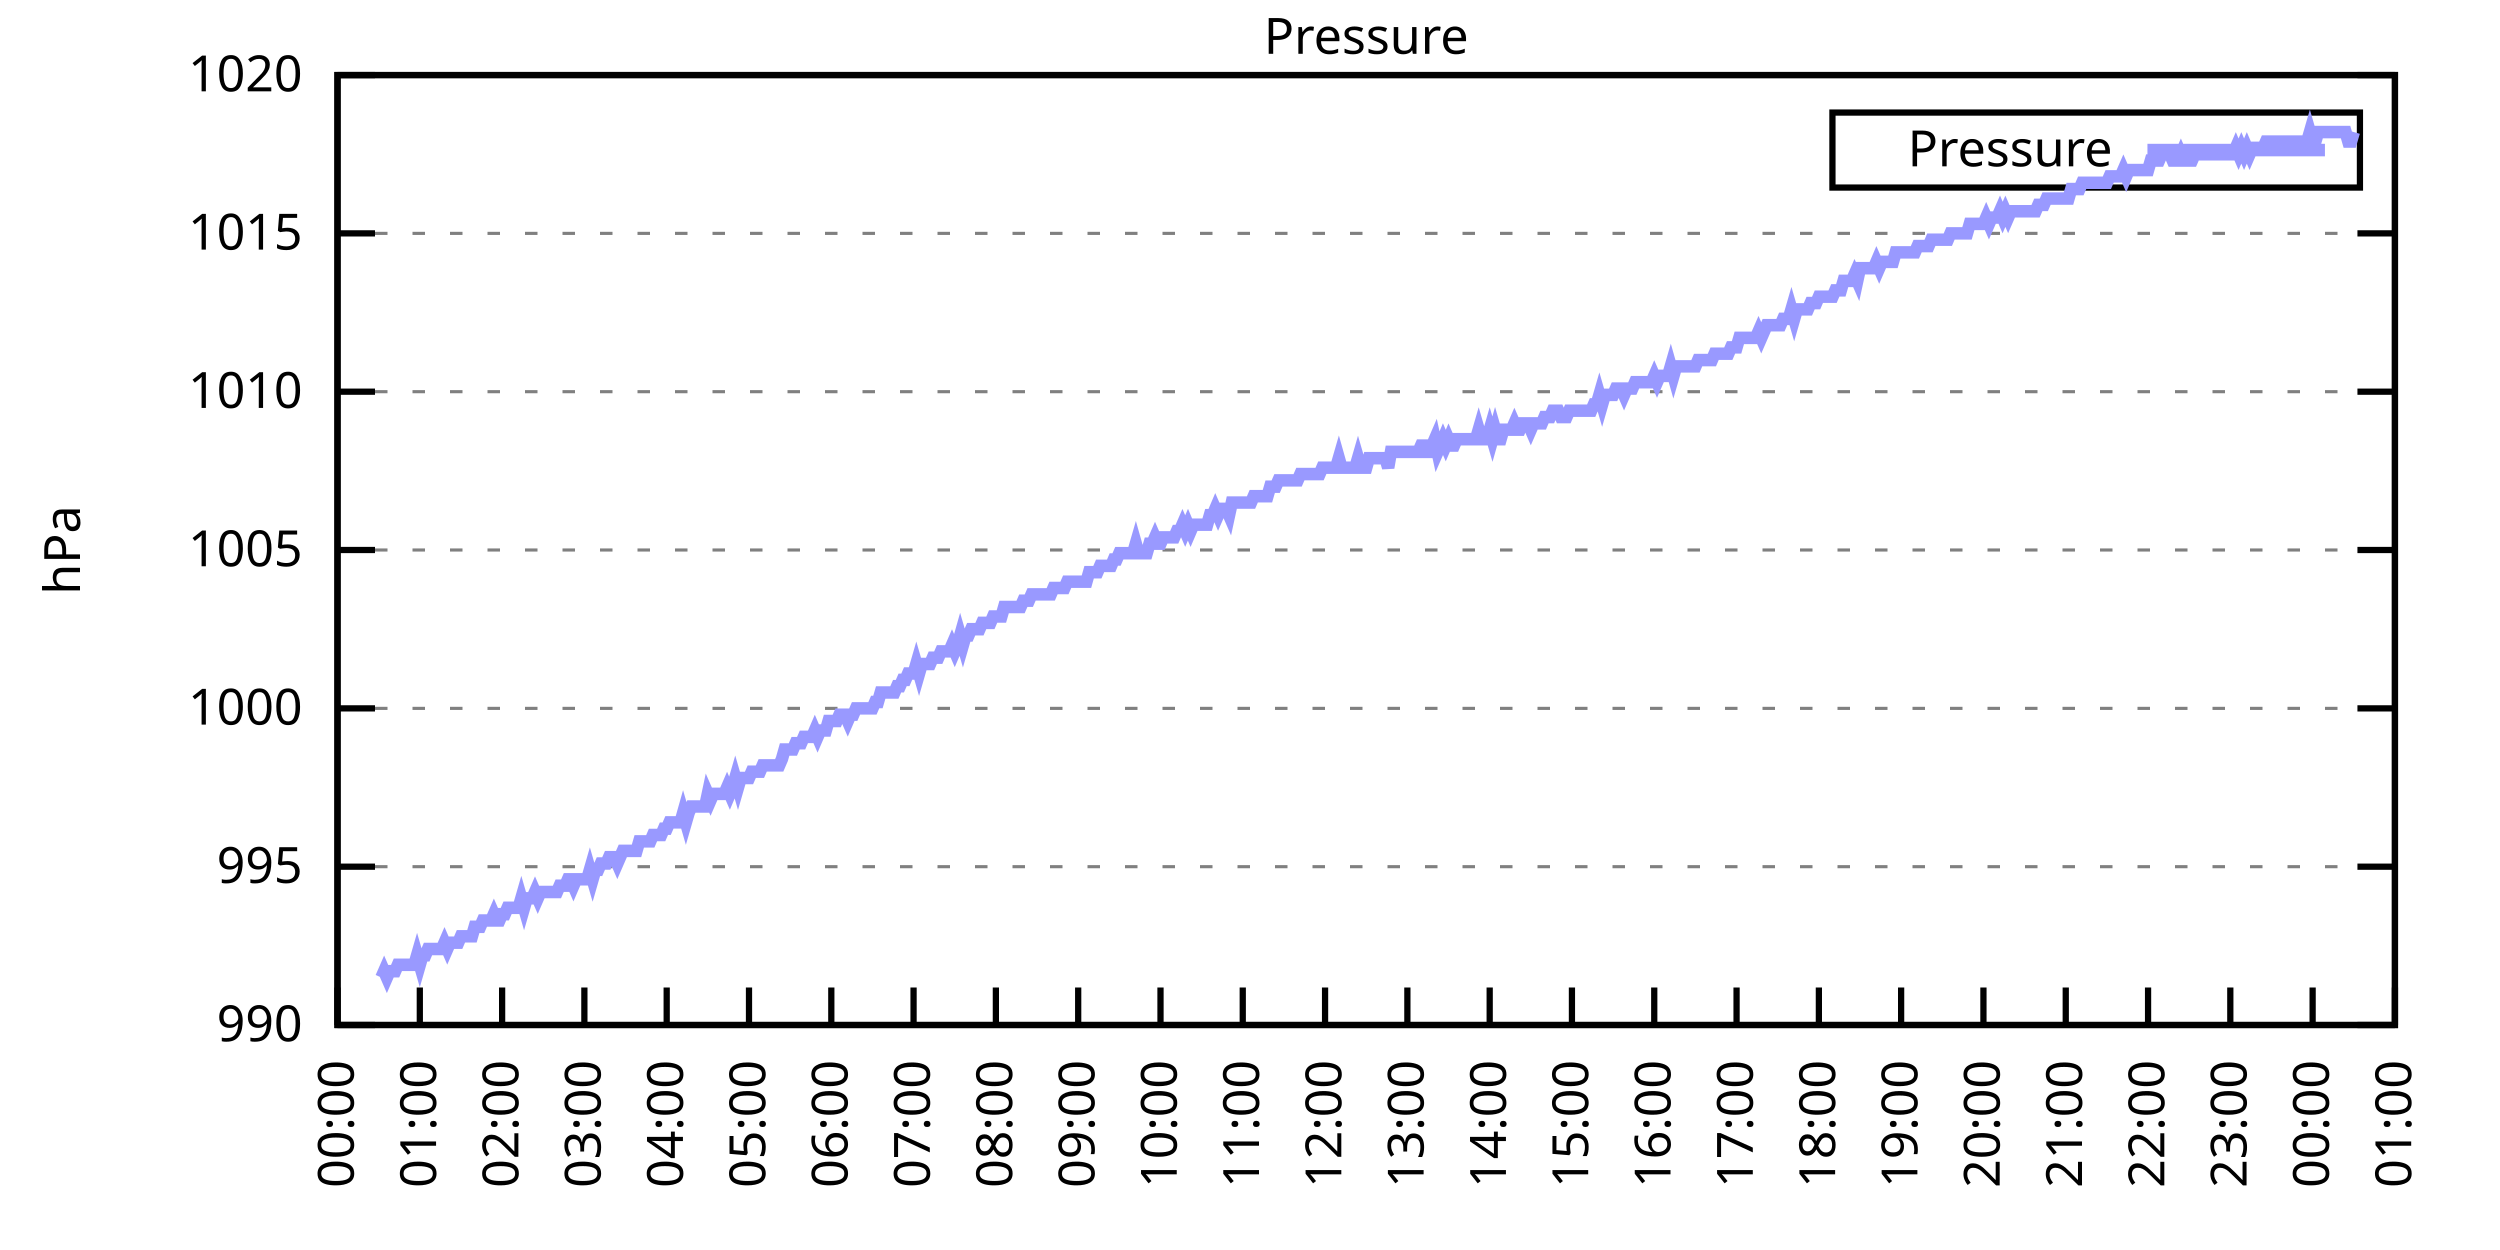
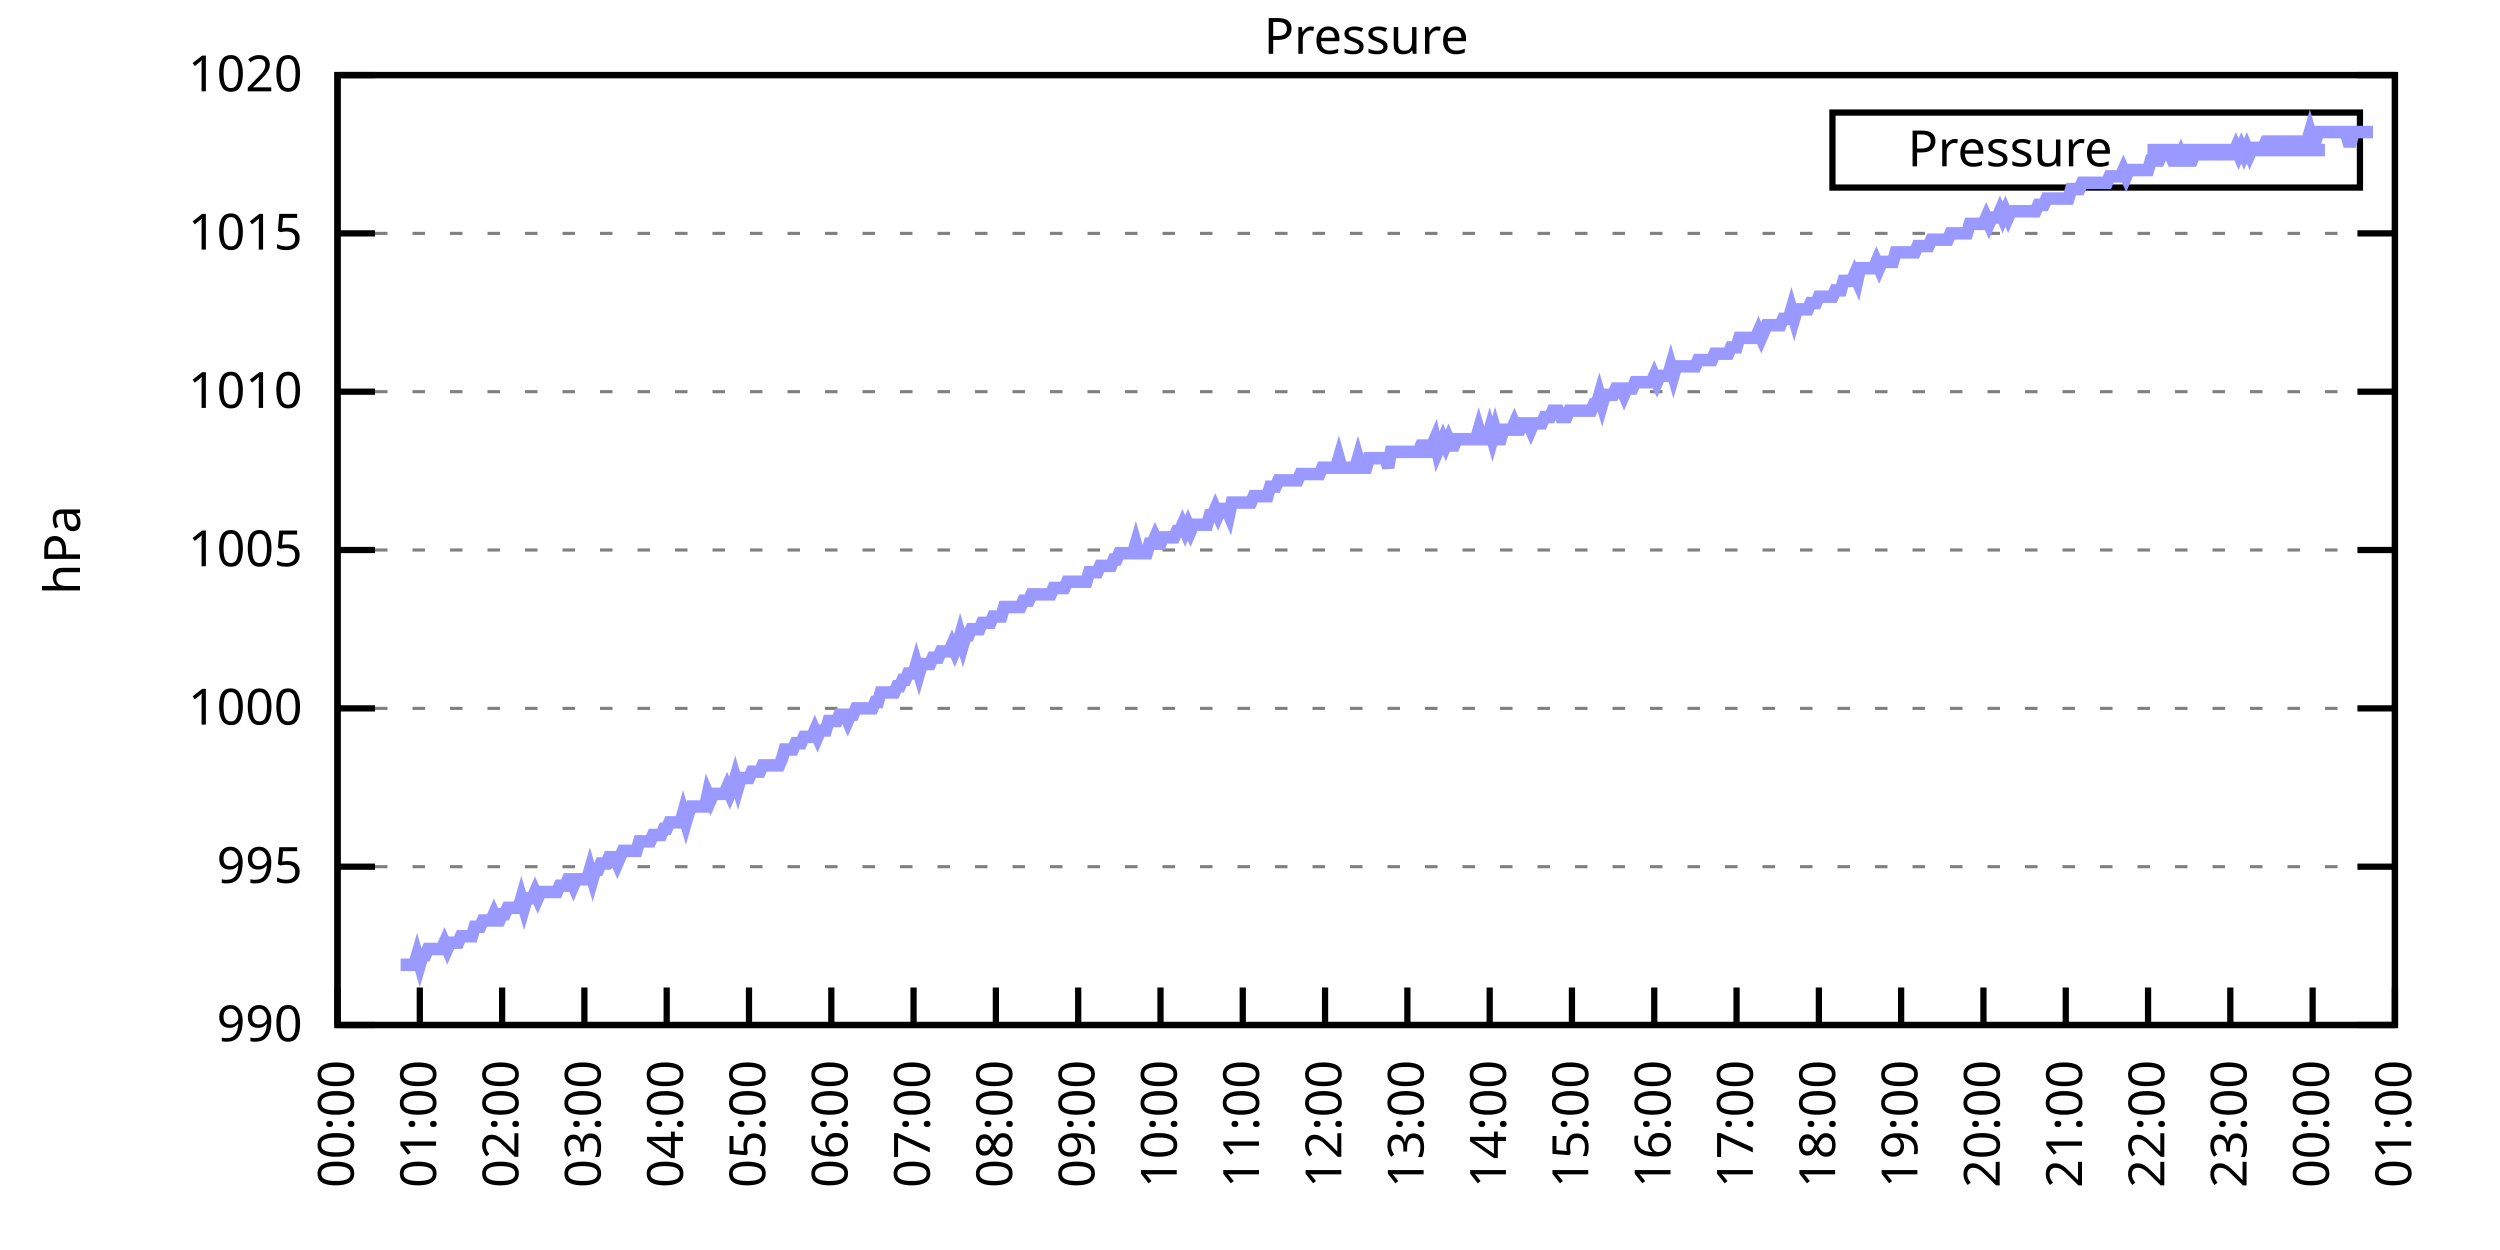
<svg xmlns="http://www.w3.org/2000/svg" xmlns:xlink="http://www.w3.org/1999/xlink" width="400" height="200" viewBox="0 0 400 200">
  <g id="gnuplot_canvas">
    <rect x="0" y="0" width="400" height="200" fill="none" />
    <defs>
      <circle id="gpDot" r="0.5" stroke-width="0.5" stroke="currentColor" />
      <path id="gpPt0" stroke-width="0.333" stroke="currentColor" d="M-1,0 h2 M0,-1 v2" />
      <path id="gpPt1" stroke-width="0.333" stroke="currentColor" d="M-1,-1 L1,1 M1,-1 L-1,1" />
      <path id="gpPt2" stroke-width="0.333" stroke="currentColor" d="M-1,0 L1,0 M0,-1 L0,1 M-1,-1 L1,1 M-1,1 L1,-1" />
      <rect id="gpPt3" stroke-width="0.333" stroke="currentColor" x="-1" y="-1" width="2" height="2" />
      <rect id="gpPt4" stroke-width="0.333" stroke="currentColor" fill="currentColor" x="-1" y="-1" width="2" height="2" />
      <circle id="gpPt5" stroke-width="0.333" stroke="currentColor" cx="0" cy="0" r="1" />
      <use xlink:href="#gpPt5" id="gpPt6" fill="currentColor" stroke="none" />
      <path id="gpPt7" stroke-width="0.333" stroke="currentColor" d="M0,-1.33 L-1.33,0.67 L1.33,0.67 z" />
      <use xlink:href="#gpPt7" id="gpPt8" fill="currentColor" stroke="none" />
      <use xlink:href="#gpPt7" id="gpPt9" stroke="currentColor" transform="rotate(180)" />
      <use xlink:href="#gpPt9" id="gpPt10" fill="currentColor" stroke="none" />
      <use xlink:href="#gpPt3" id="gpPt11" stroke="currentColor" transform="rotate(45)" />
      <use xlink:href="#gpPt11" id="gpPt12" fill="currentColor" stroke="none" />
      <path id="gpPt13" stroke-width="0.333" stroke="currentColor" d="M0,1.330 L1.265,0.411 L0.782,-1.067 L-0.782,-1.076 L-1.265,0.411 z" />
      <use xlink:href="#gpPt13" id="gpPt14" fill="currentColor" stroke="none" />
      <filter id="textbox" filterUnits="objectBoundingBox" x="0" y="0" height="1" width="1">
        <feFlood flood-color="white" flood-opacity="1" result="bgnd" />
        <feComposite in="SourceGraphic" in2="bgnd" operator="atop" />
      </filter>
      <filter id="greybox" filterUnits="objectBoundingBox" x="0" y="0" height="1" width="1">
        <feFlood flood-color="lightgrey" flood-opacity="1" result="grey" />
        <feComposite in="SourceGraphic" in2="grey" operator="atop" />
      </filter>
    </defs>
    <g fill="none" color="white" stroke="currentColor" stroke-width="1.00" stroke-linecap="butt" stroke-linejoin="miter">
</g>
    <g fill="none" color="black" stroke="currentColor" stroke-width="1.00" stroke-linecap="butt" stroke-linejoin="miter">
      <g stroke="none" shape-rendering="crispEdges">
        <polygon fill="rgb(255, 255, 255)" points="54.00,164.00 383.18,164.00 383.18,12.02 54.00,12.02 " />
      </g>
    </g>
    <g fill="none" color="black" stroke="currentColor" stroke-width="1.00" stroke-linecap="butt" stroke-linejoin="miter">
</g>
    <g fill="none" color="black" stroke="black" stroke-width="0.50" stroke-linecap="butt" stroke-linejoin="miter">
</g>
    <g fill="none" color="gray" stroke="currentColor" stroke-width="0.50" stroke-linecap="butt" stroke-linejoin="miter">
      <path stroke="gray" stroke-dasharray="2,4" class="gridline" d="M54.00,164.00 L383.19,164.00  " />
    </g>
    <g fill="none" color="gray" stroke="gray" stroke-width="1.00" stroke-linecap="butt" stroke-linejoin="miter">
</g>
    <g fill="none" color="black" stroke="currentColor" stroke-width="1.00" stroke-linecap="butt" stroke-linejoin="miter">
      <path stroke="black" d="M54.00,164.00 L60.00,164.00 M383.19,164.00 L377.19,164.00  " />
      <g transform="translate(48.40,166.60)" stroke="none" fill="black" font-family="Sans" font-size="8.00" text-anchor="end">
        <text>
          <tspan font-family="Sans"> 990</tspan>
        </text>
      </g>
    </g>
    <g fill="none" color="black" stroke="currentColor" stroke-width="1.00" stroke-linecap="butt" stroke-linejoin="miter">
</g>
    <g fill="none" color="black" stroke="black" stroke-width="0.50" stroke-linecap="butt" stroke-linejoin="miter">
</g>
    <g fill="none" color="gray" stroke="currentColor" stroke-width="0.50" stroke-linecap="butt" stroke-linejoin="miter">
      <path stroke="gray" stroke-dasharray="2,4" class="gridline" d="M54.00,138.67 L383.19,138.67  " />
    </g>
    <g fill="none" color="gray" stroke="gray" stroke-width="1.00" stroke-linecap="butt" stroke-linejoin="miter">
</g>
    <g fill="none" color="black" stroke="currentColor" stroke-width="1.00" stroke-linecap="butt" stroke-linejoin="miter">
      <path stroke="black" d="M54.00,138.67 L60.00,138.67 M383.19,138.67 L377.19,138.67  " />
      <g transform="translate(48.40,141.27)" stroke="none" fill="black" font-family="Sans" font-size="8.00" text-anchor="end">
        <text>
          <tspan font-family="Sans"> 995</tspan>
        </text>
      </g>
    </g>
    <g fill="none" color="black" stroke="currentColor" stroke-width="1.00" stroke-linecap="butt" stroke-linejoin="miter">
</g>
    <g fill="none" color="black" stroke="black" stroke-width="0.50" stroke-linecap="butt" stroke-linejoin="miter">
</g>
    <g fill="none" color="gray" stroke="currentColor" stroke-width="0.50" stroke-linecap="butt" stroke-linejoin="miter">
      <path stroke="gray" stroke-dasharray="2,4" class="gridline" d="M54.00,113.34 L383.19,113.34  " />
    </g>
    <g fill="none" color="gray" stroke="gray" stroke-width="1.00" stroke-linecap="butt" stroke-linejoin="miter">
</g>
    <g fill="none" color="black" stroke="currentColor" stroke-width="1.00" stroke-linecap="butt" stroke-linejoin="miter">
      <path stroke="black" d="M54.00,113.34 L60.00,113.34 M383.19,113.34 L377.19,113.34  " />
      <g transform="translate(48.40,115.94)" stroke="none" fill="black" font-family="Sans" font-size="8.00" text-anchor="end">
        <text>
          <tspan font-family="Sans"> 1000</tspan>
        </text>
      </g>
    </g>
    <g fill="none" color="black" stroke="currentColor" stroke-width="1.00" stroke-linecap="butt" stroke-linejoin="miter">
</g>
    <g fill="none" color="black" stroke="black" stroke-width="0.50" stroke-linecap="butt" stroke-linejoin="miter">
</g>
    <g fill="none" color="gray" stroke="currentColor" stroke-width="0.50" stroke-linecap="butt" stroke-linejoin="miter">
      <path stroke="gray" stroke-dasharray="2,4" class="gridline" d="M54.00,88.00 L383.19,88.00  " />
    </g>
    <g fill="none" color="gray" stroke="gray" stroke-width="1.00" stroke-linecap="butt" stroke-linejoin="miter">
</g>
    <g fill="none" color="black" stroke="currentColor" stroke-width="1.00" stroke-linecap="butt" stroke-linejoin="miter">
      <path stroke="black" d="M54.00,88.00 L60.00,88.00 M383.19,88.00 L377.19,88.00  " />
      <g transform="translate(48.40,90.60)" stroke="none" fill="black" font-family="Sans" font-size="8.00" text-anchor="end">
        <text>
          <tspan font-family="Sans"> 1005</tspan>
        </text>
      </g>
    </g>
    <g fill="none" color="black" stroke="currentColor" stroke-width="1.00" stroke-linecap="butt" stroke-linejoin="miter">
</g>
    <g fill="none" color="black" stroke="black" stroke-width="0.50" stroke-linecap="butt" stroke-linejoin="miter">
</g>
    <g fill="none" color="gray" stroke="currentColor" stroke-width="0.50" stroke-linecap="butt" stroke-linejoin="miter">
      <path stroke="gray" stroke-dasharray="2,4" class="gridline" d="M54.00,62.67 L383.19,62.67  " />
    </g>
    <g fill="none" color="gray" stroke="gray" stroke-width="1.00" stroke-linecap="butt" stroke-linejoin="miter">
</g>
    <g fill="none" color="black" stroke="currentColor" stroke-width="1.00" stroke-linecap="butt" stroke-linejoin="miter">
      <path stroke="black" d="M54.00,62.67 L60.00,62.67 M383.19,62.67 L377.19,62.67  " />
      <g transform="translate(48.40,65.27)" stroke="none" fill="black" font-family="Sans" font-size="8.00" text-anchor="end">
        <text>
          <tspan font-family="Sans"> 1010</tspan>
        </text>
      </g>
    </g>
    <g fill="none" color="black" stroke="currentColor" stroke-width="1.00" stroke-linecap="butt" stroke-linejoin="miter">
</g>
    <g fill="none" color="black" stroke="black" stroke-width="0.50" stroke-linecap="butt" stroke-linejoin="miter">
</g>
    <g fill="none" color="gray" stroke="currentColor" stroke-width="0.50" stroke-linecap="butt" stroke-linejoin="miter">
      <path stroke="gray" stroke-dasharray="2,4" class="gridline" d="M54.00,37.34 L383.19,37.34  " />
    </g>
    <g fill="none" color="gray" stroke="gray" stroke-width="1.00" stroke-linecap="butt" stroke-linejoin="miter">
</g>
    <g fill="none" color="black" stroke="currentColor" stroke-width="1.00" stroke-linecap="butt" stroke-linejoin="miter">
      <path stroke="black" d="M54.00,37.34 L60.00,37.34 M383.19,37.34 L377.19,37.34  " />
      <g transform="translate(48.40,39.94)" stroke="none" fill="black" font-family="Sans" font-size="8.00" text-anchor="end">
        <text>
          <tspan font-family="Sans"> 1015</tspan>
        </text>
      </g>
    </g>
    <g fill="none" color="black" stroke="currentColor" stroke-width="1.00" stroke-linecap="butt" stroke-linejoin="miter">
</g>
    <g fill="none" color="black" stroke="black" stroke-width="0.50" stroke-linecap="butt" stroke-linejoin="miter">
</g>
    <g fill="none" color="gray" stroke="currentColor" stroke-width="0.50" stroke-linecap="butt" stroke-linejoin="miter">
      <path stroke="gray" stroke-dasharray="2,4" class="gridline" d="M54.00,12.01 L383.19,12.01  " />
    </g>
    <g fill="none" color="gray" stroke="gray" stroke-width="1.00" stroke-linecap="butt" stroke-linejoin="miter">
</g>
    <g fill="none" color="black" stroke="currentColor" stroke-width="1.00" stroke-linecap="butt" stroke-linejoin="miter">
      <path stroke="black" d="M54.00,12.01 L60.00,12.01 M383.19,12.01 L377.19,12.01  " />
      <g transform="translate(48.40,14.61)" stroke="none" fill="black" font-family="Sans" font-size="8.00" text-anchor="end">
        <text>
          <tspan font-family="Sans"> 1020</tspan>
        </text>
      </g>
    </g>
    <g fill="none" color="black" stroke="currentColor" stroke-width="1.00" stroke-linecap="butt" stroke-linejoin="miter">
      <path stroke="black" d="M54.00,164.00 L54.00,158.00  " />
      <g transform="translate(56.60,169.60) rotate(270.00)" stroke="none" fill="black" font-family="Sans" font-size="8.00" text-anchor="end">
        <text>
          <tspan font-family="Sans">00:00</tspan>
        </text>
      </g>
    </g>
    <g fill="none" color="black" stroke="currentColor" stroke-width="1.00" stroke-linecap="butt" stroke-linejoin="miter">
      <path stroke="black" d="M67.17,164.00 L67.17,158.00  " />
      <g transform="translate(69.77,169.60) rotate(270.00)" stroke="none" fill="black" font-family="Sans" font-size="8.00" text-anchor="end">
        <text>
          <tspan font-family="Sans">01:00</tspan>
        </text>
      </g>
    </g>
    <g fill="none" color="black" stroke="currentColor" stroke-width="1.00" stroke-linecap="butt" stroke-linejoin="miter">
      <path stroke="black" d="M80.34,164.00 L80.34,158.00  " />
      <g transform="translate(82.94,169.60) rotate(270.00)" stroke="none" fill="black" font-family="Sans" font-size="8.00" text-anchor="end">
        <text>
          <tspan font-family="Sans">02:00</tspan>
        </text>
      </g>
    </g>
    <g fill="none" color="black" stroke="currentColor" stroke-width="1.00" stroke-linecap="butt" stroke-linejoin="miter">
      <path stroke="black" d="M93.50,164.00 L93.50,158.00  " />
      <g transform="translate(96.10,169.60) rotate(270.00)" stroke="none" fill="black" font-family="Sans" font-size="8.00" text-anchor="end">
        <text>
          <tspan font-family="Sans">03:00</tspan>
        </text>
      </g>
    </g>
    <g fill="none" color="black" stroke="currentColor" stroke-width="1.00" stroke-linecap="butt" stroke-linejoin="miter">
      <path stroke="black" d="M106.67,164.00 L106.67,158.00  " />
      <g transform="translate(109.27,169.60) rotate(270.00)" stroke="none" fill="black" font-family="Sans" font-size="8.00" text-anchor="end">
        <text>
          <tspan font-family="Sans">04:00</tspan>
        </text>
      </g>
    </g>
    <g fill="none" color="black" stroke="currentColor" stroke-width="1.00" stroke-linecap="butt" stroke-linejoin="miter">
      <path stroke="black" d="M119.84,164.00 L119.84,158.00  " />
      <g transform="translate(122.44,169.60) rotate(270.00)" stroke="none" fill="black" font-family="Sans" font-size="8.00" text-anchor="end">
        <text>
          <tspan font-family="Sans">05:00</tspan>
        </text>
      </g>
    </g>
    <g fill="none" color="black" stroke="currentColor" stroke-width="1.00" stroke-linecap="butt" stroke-linejoin="miter">
      <path stroke="black" d="M133.01,164.00 L133.01,158.00  " />
      <g transform="translate(135.61,169.60) rotate(270.00)" stroke="none" fill="black" font-family="Sans" font-size="8.00" text-anchor="end">
        <text>
          <tspan font-family="Sans">06:00</tspan>
        </text>
      </g>
    </g>
    <g fill="none" color="black" stroke="currentColor" stroke-width="1.00" stroke-linecap="butt" stroke-linejoin="miter">
      <path stroke="black" d="M146.17,164.00 L146.17,158.00  " />
      <g transform="translate(148.77,169.60) rotate(270.00)" stroke="none" fill="black" font-family="Sans" font-size="8.00" text-anchor="end">
        <text>
          <tspan font-family="Sans">07:00</tspan>
        </text>
      </g>
    </g>
    <g fill="none" color="black" stroke="currentColor" stroke-width="1.00" stroke-linecap="butt" stroke-linejoin="miter">
      <path stroke="black" d="M159.34,164.00 L159.34,158.00  " />
      <g transform="translate(161.94,169.60) rotate(270.00)" stroke="none" fill="black" font-family="Sans" font-size="8.00" text-anchor="end">
        <text>
          <tspan font-family="Sans">08:00</tspan>
        </text>
      </g>
    </g>
    <g fill="none" color="black" stroke="currentColor" stroke-width="1.00" stroke-linecap="butt" stroke-linejoin="miter">
      <path stroke="black" d="M172.51,164.00 L172.51,158.00  " />
      <g transform="translate(175.11,169.60) rotate(270.00)" stroke="none" fill="black" font-family="Sans" font-size="8.00" text-anchor="end">
        <text>
          <tspan font-family="Sans">09:00</tspan>
        </text>
      </g>
    </g>
    <g fill="none" color="black" stroke="currentColor" stroke-width="1.00" stroke-linecap="butt" stroke-linejoin="miter">
      <path stroke="black" d="M185.68,164.00 L185.68,158.00  " />
      <g transform="translate(188.28,169.60) rotate(270.00)" stroke="none" fill="black" font-family="Sans" font-size="8.00" text-anchor="end">
        <text>
          <tspan font-family="Sans">10:00</tspan>
        </text>
      </g>
    </g>
    <g fill="none" color="black" stroke="currentColor" stroke-width="1.00" stroke-linecap="butt" stroke-linejoin="miter">
      <path stroke="black" d="M198.84,164.00 L198.84,158.00  " />
      <g transform="translate(201.44,169.60) rotate(270.00)" stroke="none" fill="black" font-family="Sans" font-size="8.00" text-anchor="end">
        <text>
          <tspan font-family="Sans">11:00</tspan>
        </text>
      </g>
    </g>
    <g fill="none" color="black" stroke="currentColor" stroke-width="1.00" stroke-linecap="butt" stroke-linejoin="miter">
      <path stroke="black" d="M212.01,164.00 L212.01,158.00  " />
      <g transform="translate(214.61,169.60) rotate(270.00)" stroke="none" fill="black" font-family="Sans" font-size="8.00" text-anchor="end">
        <text>
          <tspan font-family="Sans">12:00</tspan>
        </text>
      </g>
    </g>
    <g fill="none" color="black" stroke="currentColor" stroke-width="1.00" stroke-linecap="butt" stroke-linejoin="miter">
      <path stroke="black" d="M225.18,164.00 L225.18,158.00  " />
      <g transform="translate(227.78,169.60) rotate(270.00)" stroke="none" fill="black" font-family="Sans" font-size="8.00" text-anchor="end">
        <text>
          <tspan font-family="Sans">13:00</tspan>
        </text>
      </g>
    </g>
    <g fill="none" color="black" stroke="currentColor" stroke-width="1.00" stroke-linecap="butt" stroke-linejoin="miter">
      <path stroke="black" d="M238.35,164.00 L238.35,158.00  " />
      <g transform="translate(240.95,169.60) rotate(270.00)" stroke="none" fill="black" font-family="Sans" font-size="8.00" text-anchor="end">
        <text>
          <tspan font-family="Sans">14:00</tspan>
        </text>
      </g>
    </g>
    <g fill="none" color="black" stroke="currentColor" stroke-width="1.00" stroke-linecap="butt" stroke-linejoin="miter">
      <path stroke="black" d="M251.51,164.00 L251.51,158.00  " />
      <g transform="translate(254.11,169.60) rotate(270.00)" stroke="none" fill="black" font-family="Sans" font-size="8.00" text-anchor="end">
        <text>
          <tspan font-family="Sans">15:00</tspan>
        </text>
      </g>
    </g>
    <g fill="none" color="black" stroke="currentColor" stroke-width="1.00" stroke-linecap="butt" stroke-linejoin="miter">
      <path stroke="black" d="M264.68,164.00 L264.68,158.00  " />
      <g transform="translate(267.28,169.60) rotate(270.00)" stroke="none" fill="black" font-family="Sans" font-size="8.00" text-anchor="end">
        <text>
          <tspan font-family="Sans">16:00</tspan>
        </text>
      </g>
    </g>
    <g fill="none" color="black" stroke="currentColor" stroke-width="1.00" stroke-linecap="butt" stroke-linejoin="miter">
      <path stroke="black" d="M277.85,164.00 L277.85,158.00  " />
      <g transform="translate(280.45,169.60) rotate(270.00)" stroke="none" fill="black" font-family="Sans" font-size="8.00" text-anchor="end">
        <text>
          <tspan font-family="Sans">17:00</tspan>
        </text>
      </g>
    </g>
    <g fill="none" color="black" stroke="currentColor" stroke-width="1.00" stroke-linecap="butt" stroke-linejoin="miter">
      <path stroke="black" d="M291.02,164.00 L291.02,158.00  " />
      <g transform="translate(293.62,169.60) rotate(270.00)" stroke="none" fill="black" font-family="Sans" font-size="8.00" text-anchor="end">
        <text>
          <tspan font-family="Sans">18:00</tspan>
        </text>
      </g>
    </g>
    <g fill="none" color="black" stroke="currentColor" stroke-width="1.00" stroke-linecap="butt" stroke-linejoin="miter">
      <path stroke="black" d="M304.18,164.00 L304.18,158.00  " />
      <g transform="translate(306.78,169.60) rotate(270.00)" stroke="none" fill="black" font-family="Sans" font-size="8.00" text-anchor="end">
        <text>
          <tspan font-family="Sans">19:00</tspan>
        </text>
      </g>
    </g>
    <g fill="none" color="black" stroke="currentColor" stroke-width="1.00" stroke-linecap="butt" stroke-linejoin="miter">
      <path stroke="black" d="M317.35,164.00 L317.35,158.00  " />
      <g transform="translate(319.95,169.60) rotate(270.00)" stroke="none" fill="black" font-family="Sans" font-size="8.00" text-anchor="end">
        <text>
          <tspan font-family="Sans">20:00</tspan>
        </text>
      </g>
    </g>
    <g fill="none" color="black" stroke="currentColor" stroke-width="1.00" stroke-linecap="butt" stroke-linejoin="miter">
      <path stroke="black" d="M330.52,164.00 L330.52,158.00  " />
      <g transform="translate(333.12,169.60) rotate(270.00)" stroke="none" fill="black" font-family="Sans" font-size="8.00" text-anchor="end">
        <text>
          <tspan font-family="Sans">21:00</tspan>
        </text>
      </g>
    </g>
    <g fill="none" color="black" stroke="currentColor" stroke-width="1.00" stroke-linecap="butt" stroke-linejoin="miter">
      <path stroke="black" d="M343.69,164.00 L343.69,158.00  " />
      <g transform="translate(346.29,169.60) rotate(270.00)" stroke="none" fill="black" font-family="Sans" font-size="8.00" text-anchor="end">
        <text>
          <tspan font-family="Sans">22:00</tspan>
        </text>
      </g>
    </g>
    <g fill="none" color="black" stroke="currentColor" stroke-width="1.00" stroke-linecap="butt" stroke-linejoin="miter">
      <path stroke="black" d="M356.85,164.00 L356.85,158.00  " />
      <g transform="translate(359.45,169.60) rotate(270.00)" stroke="none" fill="black" font-family="Sans" font-size="8.00" text-anchor="end">
        <text>
          <tspan font-family="Sans">23:00</tspan>
        </text>
      </g>
    </g>
    <g fill="none" color="black" stroke="currentColor" stroke-width="1.00" stroke-linecap="butt" stroke-linejoin="miter">
      <path stroke="black" d="M370.02,164.00 L370.02,158.00  " />
      <g transform="translate(372.62,169.60) rotate(270.00)" stroke="none" fill="black" font-family="Sans" font-size="8.00" text-anchor="end">
        <text>
          <tspan font-family="Sans">00:00</tspan>
        </text>
      </g>
    </g>
    <g fill="none" color="black" stroke="currentColor" stroke-width="1.00" stroke-linecap="butt" stroke-linejoin="miter">
      <path stroke="black" d="M383.19,164.00 L383.19,158.00  " />
      <g transform="translate(385.79,169.60) rotate(270.00)" stroke="none" fill="black" font-family="Sans" font-size="8.00" text-anchor="end">
        <text>
          <tspan font-family="Sans">01:00</tspan>
        </text>
      </g>
    </g>
    <g fill="none" color="black" stroke="currentColor" stroke-width="1.00" stroke-linecap="butt" stroke-linejoin="miter">
</g>
    <g fill="none" color="black" stroke="currentColor" stroke-width="1.00" stroke-linecap="butt" stroke-linejoin="miter">
      <path stroke="black" d="M54.00,12.01 L54.00,164.00 L383.19,164.00 L383.19,12.01 L54.00,12.01 Z  " />
    </g>
    <g fill="none" color="black" stroke="currentColor" stroke-width="1.00" stroke-linecap="butt" stroke-linejoin="miter">
</g>
    <g fill="none" color="black" stroke="currentColor" stroke-width="1.00" stroke-linecap="butt" stroke-linejoin="miter">
      <path stroke="black" d="M293.19,30.01 L293.19,18.01 L377.59,18.01 L377.59,30.01 L293.19,30.01 Z  " />
    </g>
    <g id="Pressure_plot_1">
      <g fill="none" color="white" stroke="black" stroke-width="2.00" stroke-linecap="butt" stroke-linejoin="miter">
</g>
      <g fill="none" color="black" stroke="currentColor" stroke-width="2.00" stroke-linecap="butt" stroke-linejoin="miter">
        <g transform="translate(337.99,26.61)" stroke="none" fill="black" font-family="Sans" font-size="8.00" text-anchor="end">
          <text>
            <tspan font-family="Sans">Pressure</tspan>
          </text>
        </g>
      </g>
      <g fill="none" color="black" stroke="currentColor" stroke-width="2.00" stroke-linecap="butt" stroke-linejoin="miter">
-         <path stroke="rgb(153, 153, 255)" d="M343.59,24.01 L371.99,24.01 M61.02,156.40 L61.46,155.39 L61.90,156.40 L62.34,155.39 L62.78,155.39 L63.22,155.39   L63.66,154.37 L64.10,154.37 L64.53,154.37 L64.97,154.37 L65.41,154.37 L65.85,154.37 L66.29,154.37 L66.73,152.85   L67.17,154.37 L67.61,152.85 L68.05,152.85 L68.48,151.84 L68.92,151.84 L69.36,151.84 L69.80,151.84 L70.24,151.84   L70.68,151.84 L71.12,150.83 L71.56,151.84 L72.00,150.83 L72.43,150.83 L72.87,150.83 L73.31,150.83 L73.75,149.81   L74.19,149.81 L74.63,149.81 L75.07,149.81 L75.51,149.81 L75.95,148.29 L76.38,148.29 L76.82,148.29 L77.26,147.28   L77.70,147.28 L78.14,147.28 L78.58,147.28 L79.02,146.27 L79.46,147.28 L79.90,147.28 L80.34,146.27 L80.77,146.27   L81.21,145.25 L81.65,145.25 L82.09,145.25 L82.53,145.25 L82.97,145.25 L83.41,143.73 L83.85,145.25 L84.29,143.73   L84.72,143.73 L85.16,143.73 L85.60,142.72 L86.04,143.73 L86.48,142.72 L86.92,142.72 L87.36,142.72 L87.80,142.72   L88.24,142.72 L88.67,142.72 L89.11,142.72 L89.55,141.71 L89.99,141.71 L90.43,141.71 L90.87,140.69 L91.31,140.69   L91.75,141.71 L92.19,140.69 L92.62,140.69 L93.06,140.69 L93.50,140.69 L93.94,140.69 L94.38,139.17 L94.82,140.69   L95.26,139.17 L95.70,139.17 L96.14,138.16 L96.58,138.16 L97.01,138.16 L97.45,137.15 L97.89,137.15 L98.33,137.15   L98.77,138.16 L99.21,137.15 L99.65,136.14 L100.09,136.14 L100.53,136.14 L100.96,136.14 L101.40,136.14 L101.84,136.14   L102.28,134.62 L102.72,134.62 L103.16,134.62 L103.60,134.62 L104.04,134.62 L104.48,133.60 L104.91,133.60 L105.35,133.60   L105.79,133.60 L106.23,132.59 L106.67,132.59 L107.11,131.58 L107.55,131.58 L107.99,131.58 L108.43,131.58 L108.87,131.58   L109.30,130.06 L109.74,131.58 L110.18,130.06 L110.62,129.04 L111.06,129.04 L111.50,129.04 L111.94,129.04 L112.38,129.04   L112.82,129.04 L113.25,127.02 L113.69,128.03 L114.13,127.02 L114.57,127.02 L115.01,127.02 L115.45,127.02 L115.89,127.02   L116.33,126.00 L116.77,127.02 L117.20,126.00 L117.64,124.48 L118.08,126.00 L118.52,124.48 L118.96,124.48 L119.40,124.48   L119.84,124.48 L120.28,123.47 L120.72,123.47 L121.15,123.47 L121.59,123.47 L122.03,122.46 L122.47,122.46 L122.91,122.46   L123.35,122.46 L123.79,122.46 L124.23,122.46 L124.67,122.46 L125.11,121.44 L125.54,119.92 L125.98,119.92 L126.42,119.92   L126.86,119.92 L127.30,118.91 L127.74,118.91 L128.18,118.91 L128.62,117.90 L129.06,117.90 L129.49,117.90 L129.93,117.90   L130.37,116.88 L130.81,117.90 L131.25,116.88 L131.69,116.88 L132.13,116.88 L132.57,115.36 L133.01,115.36 L133.44,115.36   L133.88,115.36 L134.32,114.35 L134.76,114.35 L135.20,114.35 L135.64,115.36 L136.08,114.35 L136.52,114.35 L136.96,113.34   L137.39,113.34 L137.83,113.34 L138.27,113.34 L138.71,113.34 L139.15,113.34 L139.59,113.34 L140.03,112.32 L140.47,112.32   L140.91,110.80 L141.35,110.80 L141.78,110.80 L142.22,110.80 L142.66,110.80 L143.10,110.80 L143.54,109.79 L143.98,109.79   L144.42,108.78 L144.86,108.78 L145.30,107.76 L145.73,107.76 L146.17,107.76 L146.61,106.24 L147.05,107.76 L147.49,106.24   L147.93,106.24 L148.37,106.24 L148.81,106.24 L149.25,105.23 L149.68,105.23 L150.12,105.23 L150.56,104.22 L151.00,104.22   L151.44,104.22 L151.88,104.22 L152.32,103.20 L152.76,104.22 L153.20,103.20 L153.63,101.68 L154.07,103.20 L154.51,101.68   L154.95,101.68 L155.39,100.67 L155.83,100.67 L156.27,100.67 L156.71,100.67 L157.15,99.66 L157.59,99.66 L158.02,99.66   L158.46,99.66 L158.90,98.64 L159.34,98.64 L159.78,98.64 L160.22,98.64 L160.66,97.12 L161.10,97.12 L161.54,97.12   L161.97,97.12 L162.41,97.12 L162.85,97.12 L163.29,97.12 L163.73,96.11 L164.17,96.11 L164.61,96.11 L165.05,95.10   L165.49,95.10 L165.92,95.10 L166.36,95.10 L166.80,95.10 L167.24,95.10 L167.68,95.10 L168.12,95.10 L168.56,94.08   L169.00,94.08 L169.44,94.08 L169.87,94.08 L170.31,94.08 L170.75,93.07 L171.19,93.07 L171.63,93.07 L172.07,93.07   L172.51,93.07 L172.95,93.07 L173.39,93.07 L173.83,93.07 L174.26,91.55 L174.70,91.55 L175.14,91.55 L175.58,91.55   L176.02,90.54 L176.46,90.54 L176.90,90.54 L177.34,90.54 L177.78,90.54 L178.21,89.52 L178.65,89.52 L179.09,88.51   L179.53,88.51 L179.97,88.51 L180.41,88.51 L180.85,88.51 L181.29,88.51 L181.73,86.99 L182.16,88.51 L182.60,88.51   L183.04,88.51 L183.48,88.51 L183.92,86.99 L184.36,86.99 L184.80,85.98 L185.24,86.99 L185.68,86.99 L186.11,85.98   L186.55,85.98 L186.99,85.98 L187.43,85.98 L187.87,85.98 L188.31,84.97 L188.75,84.97 L189.19,83.95 L189.63,84.97   L190.07,83.95 L190.50,84.97 L190.94,83.95 L191.38,83.95 L191.82,83.95 L192.26,83.95 L192.70,83.95 L193.14,83.95   L193.58,82.43 L194.02,82.43 L194.45,81.42 L194.89,82.43 L195.33,81.42 L195.77,81.42 L196.21,81.42 L196.65,82.43   L197.09,80.41 L197.53,80.41 L197.97,80.41 L198.40,80.41 L198.84,80.41 L199.28,80.41 L199.72,80.41 L200.16,80.41   L200.60,79.39 L201.04,79.39 L201.48,79.39 L201.92,79.39 L202.35,79.39 L202.79,79.39 L203.23,77.87 L203.67,77.87   L204.11,77.87 L204.55,76.86 L204.99,76.86 L205.43,76.86 L205.87,76.86 L206.31,76.86 L206.74,76.86 L207.18,76.86   L207.62,76.86 L208.06,75.85 L208.50,75.85 L208.94,75.85 L209.38,75.85 L209.82,75.85 L210.26,75.85 L210.69,75.85   L211.13,75.85 L211.57,74.83 L212.01,74.83 L212.45,74.83 L212.89,74.83 L213.33,74.83 L213.77,74.83 L214.21,73.31   L214.64,74.83 L215.08,74.83 L215.52,74.83 L215.96,74.83 L216.40,74.83 L216.84,74.83 L217.28,73.31 L217.72,74.83   L218.16,74.83 L218.60,74.83 L219.03,73.31 L219.47,73.31 L219.91,73.31 L220.35,73.31 L220.79,73.31 L221.23,73.31   L221.67,73.31 L222.11,74.83 L222.55,72.30 L222.98,72.30 L223.42,72.30 L223.86,72.30 L224.30,72.30 L224.74,72.30   L225.18,72.30 L225.62,72.30 L226.06,72.30 L226.50,72.30 L226.93,72.30 L227.37,71.29 L227.81,71.29 L228.25,72.30   L228.69,72.30 L229.13,71.29 L229.57,70.27 L230.01,72.30 L230.45,71.29 L230.88,70.27 L231.32,71.29 L231.76,70.27   L232.20,71.29 L232.64,71.29 L233.08,70.27 L233.52,70.27 L233.96,70.27 L234.40,70.27 L234.84,70.27 L235.27,70.27   L235.71,70.27 L236.15,70.27 L236.59,68.75 L237.03,70.27 L237.47,70.27 L237.91,70.27 L238.35,68.75 L238.79,70.27   L239.22,68.75 L239.66,70.27 L240.10,70.27 L240.54,68.75 L240.98,68.75 L241.42,68.75 L241.86,68.75 L242.30,67.74   L242.74,68.75 L243.17,68.75 L243.61,67.74 L244.05,67.74 L244.49,67.74 L244.93,68.75 L245.37,67.74 L245.81,67.74   L246.25,67.74 L246.69,67.74 L247.12,66.73 L247.56,66.73 L248.00,66.73 L248.44,65.71 L248.88,65.71 L249.32,65.71   L249.76,66.73 L250.20,66.73 L250.64,66.73 L251.08,65.71 L251.51,65.71 L251.95,65.71 L252.39,65.71 L252.83,65.71   L253.27,65.71 L253.71,65.71 L254.15,65.71 L254.59,65.71 L255.03,64.70 L255.46,64.70 L255.90,63.18 L256.34,64.70   L256.78,63.18 L257.22,63.18 L257.66,63.18 L258.10,63.18 L258.54,62.17 L258.98,62.17 L259.41,62.17 L259.85,63.18   L260.29,62.17 L260.73,62.17 L261.17,62.17 L261.61,61.15 L262.05,61.15 L262.49,61.15 L262.93,61.15 L263.36,61.15   L263.80,61.15 L264.24,61.15 L264.68,60.14 L265.12,61.15 L265.56,60.14 L266.00,60.14 L266.44,60.14 L266.88,60.14   L267.32,58.62 L267.75,60.14 L268.19,58.62 L268.63,58.62 L269.07,58.62 L269.51,58.62 L269.95,58.62 L270.39,58.62   L270.83,58.62 L271.27,58.62 L271.70,57.61 L272.14,57.61 L272.58,57.61 L273.02,57.61 L273.46,57.61 L273.90,57.61   L274.34,56.59 L274.78,56.59 L275.22,56.59 L275.65,56.59 L276.09,56.59 L276.53,56.59 L276.97,55.58 L277.41,55.58   L277.85,55.58 L278.29,54.06 L278.73,54.06 L279.17,54.06 L279.60,54.06 L280.04,54.06 L280.48,54.06 L280.92,54.06   L281.36,53.05 L281.80,54.06 L282.24,53.05 L282.68,52.03 L283.12,52.03 L283.56,52.03 L283.99,52.03 L284.43,52.03   L284.87,52.03 L285.31,51.02 L285.75,51.02 L286.19,51.02 L286.63,49.50 L287.07,51.02 L287.51,49.50 L287.94,49.50   L288.38,49.50 L288.82,49.50 L289.26,49.50 L289.70,48.49 L290.14,48.49 L290.58,48.49 L291.02,47.47 L291.46,47.47   L291.89,47.47 L292.33,47.47 L292.77,47.47 L293.21,47.47 L293.65,46.46 L294.09,46.46 L294.53,46.46 L294.97,44.94   L295.41,44.94 L295.84,44.94 L296.28,44.94 L296.72,43.93 L297.16,44.94 L297.60,42.91 L298.04,42.91 L298.48,42.91   L298.92,42.91 L299.36,42.91 L299.80,42.91 L300.23,41.90 L300.67,42.91 L301.11,41.90 L301.55,41.90 L301.99,41.90   L302.43,41.90 L302.87,41.90 L303.31,40.38 L303.75,40.38 L304.18,40.38 L304.62,40.38 L305.06,40.38 L305.50,40.38   L305.94,40.38 L306.38,40.38 L306.82,39.37 L307.26,39.37 L307.70,39.37 L308.13,39.37 L308.57,39.37 L309.01,38.35   L309.45,38.35 L309.89,38.35 L310.33,38.35 L310.77,38.35 L311.21,38.35 L311.65,38.35 L312.08,37.34 L312.52,37.34   L312.96,37.34 L313.40,37.34 L313.84,37.34 L314.28,37.34 L314.72,37.34 L315.16,35.82 L315.60,35.82 L316.04,35.82   L316.47,35.82 L316.91,35.82 L317.35,35.82 L317.79,34.81 L318.23,35.82 L318.67,34.81 L319.11,34.81 L319.55,34.81   L319.99,33.80 L320.42,34.81 L320.86,33.80 L321.30,34.81 L321.74,33.80 L322.18,33.80 L322.62,33.80 L323.06,33.80   L323.50,33.80 L323.94,33.80 L324.37,33.80 L324.81,33.80 L325.25,33.80 L325.69,33.80 L326.13,32.78 L326.57,32.78   L327.01,32.78 L327.45,31.77 L327.89,31.77 L328.33,31.77 L328.76,31.77 L329.20,31.77 L329.64,31.77 L330.08,31.77   L330.52,31.77 L330.96,31.77 L331.40,30.25 L331.84,30.25 L332.28,30.25 L332.71,30.25 L333.15,29.24 L333.59,29.24   L334.03,29.24 L334.47,29.24 L334.91,29.24 L335.35,29.24 L335.79,29.24 L336.23,29.24 L336.66,29.24 L337.10,29.24   L337.54,28.22 L337.98,28.22 L338.42,28.22 L338.86,28.22 L339.30,28.22 L339.74,27.21 L340.18,28.22 L340.61,27.21   L341.05,27.21 L341.49,27.21 L341.93,27.21 L342.37,27.21 L342.81,27.21 L343.25,27.21 L343.69,27.21 L344.13,25.69   L344.57,25.69 L345.00,25.69 L345.44,25.69 L345.88,24.68 L346.32,24.68 L346.76,24.68 L347.20,24.68 L347.64,25.69   L348.08,25.69 L348.52,25.69 L348.95,24.68 L349.39,25.69 L349.83,25.69 L350.27,25.69 L350.71,25.69 L351.15,24.68   L351.59,24.68 L352.03,24.68 L352.47,24.68 L352.90,24.68 L353.34,24.68 L353.78,24.68 L354.22,24.68 L354.66,24.68   L355.10,24.68 L355.54,24.68 L355.98,24.68 L356.42,24.68 L356.85,24.68 L357.29,24.68 L357.73,23.66 L358.17,24.68   L358.61,23.66 L359.05,24.68 L359.49,23.66 L359.93,24.68 L360.37,23.66 L360.81,23.66 L361.24,23.66 L361.68,23.66   L362.12,23.66 L362.56,22.65 L363.00,22.65 L363.44,22.65 L363.88,22.65 L364.32,22.65 L364.76,22.65 L365.19,22.65   L365.63,22.65 L366.07,22.65 L366.51,22.65 L366.95,22.65 L367.39,22.65 L367.83,22.65 L368.27,22.65 L368.71,22.65   L369.14,22.65 L369.58,21.13 L370.02,22.65 L370.46,22.65 L370.90,21.13 L371.34,21.13 L371.78,21.13 L372.22,21.13   L372.66,21.13 L373.09,21.13 L373.53,21.13 L373.97,21.13 L374.41,21.13 L374.85,21.13 L375.29,21.13 L375.73,22.65   L376.17,22.65 L376.61,21.13  " />
+         <path stroke="rgb(153, 153, 255)" d="M343.59,24.01 L371.99,24.01 M64.10,154.37 L64.53,154.37 L64.97,154.37 L65.41,154.37 L65.85,154.37 L66.29,154.37   L66.73,152.85 L67.17,154.37 L67.61,152.85 L68.05,152.85 L68.48,151.84 L68.92,151.84 L69.36,151.84 L69.80,151.84   L70.24,151.84 L70.68,151.84 L71.12,150.83 L71.56,151.84 L72.00,150.83 L72.43,150.83 L72.87,150.83 L73.31,150.83   L73.75,149.81 L74.19,149.81 L74.63,149.81 L75.07,149.81 L75.51,149.81 L75.95,148.29 L76.38,148.29 L76.82,148.29   L77.26,147.28 L77.70,147.28 L78.14,147.28 L78.58,147.28 L79.02,146.27 L79.46,147.28 L79.90,147.28 L80.34,146.27   L80.77,146.27 L81.21,145.25 L81.65,145.25 L82.09,145.25 L82.53,145.25 L82.97,145.25 L83.41,143.73 L83.85,145.25   L84.29,143.73 L84.72,143.73 L85.16,143.73 L85.60,142.72 L86.04,143.73 L86.48,142.72 L86.92,142.72 L87.36,142.72   L87.80,142.72 L88.24,142.72 L88.67,142.72 L89.11,142.72 L89.55,141.71 L89.99,141.71 L90.43,141.71 L90.87,140.69   L91.31,140.69 L91.75,141.71 L92.19,140.69 L92.62,140.69 L93.06,140.69 L93.50,140.69 L93.94,140.69 L94.38,139.17   L94.82,140.69 L95.26,139.17 L95.70,139.17 L96.14,138.16 L96.58,138.16 L97.01,138.16 L97.45,137.15 L97.89,137.15   L98.33,137.15 L98.77,138.16 L99.21,137.15 L99.65,136.14 L100.09,136.14 L100.53,136.14 L100.96,136.14 L101.40,136.14   L101.84,136.14 L102.28,134.62 L102.72,134.62 L103.16,134.62 L103.60,134.62 L104.04,134.62 L104.48,133.60 L104.91,133.60   L105.35,133.60 L105.79,133.60 L106.23,132.59 L106.67,132.59 L107.11,131.58 L107.55,131.58 L107.99,131.58 L108.43,131.58   L108.87,131.58 L109.30,130.06 L109.74,131.58 L110.18,130.06 L110.62,129.04 L111.06,129.04 L111.50,129.04 L111.94,129.04   L112.38,129.04 L112.82,129.04 L113.25,127.02 L113.69,128.03 L114.13,127.02 L114.57,127.02 L115.01,127.02 L115.45,127.02   L115.89,127.02 L116.33,126.00 L116.77,127.02 L117.20,126.00 L117.64,124.48 L118.08,126.00 L118.52,124.48 L118.96,124.48   L119.40,124.48 L119.84,124.48 L120.28,123.47 L120.72,123.47 L121.15,123.47 L121.59,123.47 L122.03,122.46 L122.47,122.46   L122.91,122.46 L123.35,122.46 L123.79,122.46 L124.23,122.46 L124.67,122.46 L125.11,121.44 L125.54,119.92 L125.98,119.92   L126.42,119.92 L126.86,119.92 L127.30,118.91 L127.74,118.91 L128.18,118.91 L128.62,117.90 L129.06,117.90 L129.49,117.90   L129.93,117.90 L130.37,116.88 L130.81,117.90 L131.25,116.88 L131.69,116.88 L132.13,116.88 L132.57,115.36 L133.01,115.36   L133.44,115.36 L133.88,115.36 L134.32,114.35 L134.76,114.35 L135.20,114.35 L135.64,115.36 L136.08,114.35 L136.52,114.35   L136.96,113.34 L137.39,113.34 L137.83,113.34 L138.27,113.34 L138.71,113.34 L139.15,113.34 L139.59,113.34 L140.03,112.32   L140.47,112.32 L140.91,110.80 L141.35,110.80 L141.78,110.80 L142.22,110.80 L142.66,110.80 L143.10,110.80 L143.54,109.79   L143.98,109.79 L144.42,108.78 L144.86,108.78 L145.30,107.76 L145.73,107.76 L146.17,107.76 L146.61,106.24 L147.05,107.76   L147.49,106.24 L147.93,106.24 L148.37,106.24 L148.81,106.24 L149.25,105.23 L149.68,105.23 L150.12,105.23 L150.56,104.22   L151.00,104.22 L151.44,104.22 L151.88,104.22 L152.32,103.20 L152.76,104.22 L153.20,103.20 L153.63,101.68 L154.07,103.20   L154.51,101.68 L154.95,101.68 L155.39,100.67 L155.83,100.67 L156.27,100.67 L156.71,100.67 L157.15,99.66 L157.59,99.66   L158.02,99.66 L158.46,99.66 L158.90,98.64 L159.34,98.64 L159.78,98.64 L160.22,98.64 L160.66,97.12 L161.10,97.12   L161.54,97.12 L161.97,97.12 L162.41,97.12 L162.85,97.12 L163.29,97.12 L163.73,96.11 L164.17,96.11 L164.61,96.11   L165.05,95.10 L165.49,95.10 L165.92,95.10 L166.36,95.10 L166.80,95.10 L167.24,95.10 L167.68,95.10 L168.12,95.10   L168.56,94.08 L169.00,94.08 L169.44,94.08 L169.87,94.08 L170.31,94.08 L170.75,93.07 L171.19,93.07 L171.63,93.07   L172.07,93.07 L172.51,93.07 L172.95,93.07 L173.39,93.07 L173.83,93.07 L174.26,91.55 L174.70,91.55 L175.14,91.55   L175.58,91.55 L176.02,90.54 L176.46,90.54 L176.90,90.54 L177.34,90.54 L177.78,90.54 L178.21,89.52 L178.65,89.52   L179.09,88.51 L179.53,88.51 L179.97,88.51 L180.41,88.51 L180.85,88.51 L181.29,88.51 L181.73,86.99 L182.16,88.51   L182.60,88.51 L183.04,88.51 L183.48,88.51 L183.92,86.99 L184.36,86.99 L184.80,85.98 L185.24,86.99 L185.68,86.99   L186.11,85.98 L186.55,85.98 L186.99,85.98 L187.43,85.98 L187.87,85.98 L188.31,84.97 L188.75,84.97 L189.19,83.95   L189.63,84.97 L190.07,83.95 L190.50,84.97 L190.94,83.95 L191.38,83.95 L191.82,83.95 L192.26,83.95 L192.70,83.95   L193.14,83.95 L193.58,82.43 L194.02,82.43 L194.45,81.42 L194.89,82.43 L195.33,81.42 L195.77,81.42 L196.21,81.42   L196.65,82.43 L197.09,80.41 L197.53,80.41 L197.97,80.41 L198.40,80.41 L198.84,80.41 L199.28,80.41 L199.72,80.41   L200.16,80.41 L200.60,79.39 L201.04,79.39 L201.48,79.39 L201.92,79.39 L202.35,79.39 L202.79,79.39 L203.23,77.87   L203.67,77.87 L204.11,77.87 L204.55,76.86 L204.99,76.86 L205.43,76.86 L205.87,76.86 L206.31,76.86 L206.74,76.86   L207.18,76.86 L207.62,76.86 L208.06,75.85 L208.50,75.85 L208.94,75.85 L209.38,75.85 L209.82,75.85 L210.26,75.85   L210.69,75.85 L211.13,75.85 L211.57,74.83 L212.01,74.83 L212.45,74.83 L212.89,74.83 L213.33,74.83 L213.77,74.83   L214.21,73.31 L214.64,74.83 L215.08,74.83 L215.52,74.83 L215.96,74.83 L216.40,74.83 L216.84,74.83 L217.28,73.31   L217.72,74.83 L218.16,74.83 L218.60,74.83 L219.03,73.31 L219.47,73.31 L219.91,73.31 L220.35,73.31 L220.79,73.31   L221.23,73.31 L221.67,73.31 L222.11,74.83 L222.55,72.30 L222.98,72.30 L223.42,72.30 L223.86,72.30 L224.30,72.30   L224.74,72.30 L225.18,72.30 L225.62,72.30 L226.06,72.30 L226.50,72.30 L226.93,72.30 L227.37,71.29 L227.81,71.29   L228.25,72.30 L228.69,72.30 L229.13,71.29 L229.57,70.27 L230.01,72.30 L230.45,71.29 L230.88,70.27 L231.32,71.29   L231.76,70.27 L232.20,71.29 L232.64,71.29 L233.08,70.27 L233.52,70.27 L233.96,70.27 L234.40,70.27 L234.84,70.27   L235.27,70.27 L235.71,70.27 L236.15,70.27 L236.59,68.75 L237.03,70.27 L237.47,70.27 L237.91,70.27 L238.35,68.75   L238.79,70.27 L239.22,68.75 L239.66,70.27 L240.10,70.27 L240.54,68.75 L240.98,68.75 L241.42,68.75 L241.86,68.75   L242.30,67.74 L242.74,68.75 L243.17,68.75 L243.61,67.74 L244.05,67.74 L244.49,67.74 L244.93,68.75 L245.37,67.74   L245.81,67.74 L246.25,67.74 L246.69,67.74 L247.12,66.73 L247.56,66.73 L248.00,66.73 L248.44,65.71 L248.88,65.71   L249.32,65.71 L249.76,66.73 L250.20,66.73 L250.64,66.73 L251.08,65.71 L251.51,65.71 L251.95,65.71 L252.39,65.71   L252.83,65.71 L253.27,65.71 L253.71,65.71 L254.15,65.71 L254.59,65.71 L255.03,64.70 L255.46,64.70 L255.90,63.18   L256.34,64.70 L256.78,63.18 L257.22,63.18 L257.66,63.18 L258.10,63.18 L258.54,62.17 L258.98,62.17 L259.41,62.17   L259.85,63.18 L260.29,62.17 L260.73,62.17 L261.17,62.17 L261.61,61.15 L262.05,61.15 L262.49,61.15 L262.93,61.15   L263.36,61.15 L263.80,61.15 L264.24,61.15 L264.68,60.14 L265.12,61.15 L265.56,60.14 L266.00,60.14 L266.44,60.14   L266.88,60.14 L267.32,58.62 L267.75,60.14 L268.19,58.62 L268.63,58.62 L269.07,58.62 L269.51,58.62 L269.95,58.62   L270.39,58.62 L270.83,58.62 L271.27,58.62 L271.70,57.61 L272.14,57.61 L272.58,57.61 L273.02,57.61 L273.46,57.61   L273.90,57.61 L274.34,56.59 L274.78,56.59 L275.22,56.59 L275.65,56.59 L276.09,56.59 L276.53,56.59 L276.97,55.58   L277.41,55.58 L277.85,55.58 L278.29,54.06 L278.73,54.06 L279.17,54.06 L279.60,54.06 L280.04,54.06 L280.48,54.06   L280.92,54.06 L281.36,53.05 L281.80,54.06 L282.24,53.05 L282.68,52.03 L283.12,52.03 L283.56,52.03 L283.99,52.03   L284.43,52.03 L284.87,52.03 L285.31,51.02 L285.75,51.02 L286.19,51.02 L286.63,49.50 L287.07,51.02 L287.51,49.50   L287.94,49.50 L288.38,49.50 L288.82,49.50 L289.26,49.50 L289.70,48.49 L290.14,48.49 L290.58,48.49 L291.02,47.47   L291.46,47.47 L291.89,47.47 L292.33,47.47 L292.77,47.47 L293.21,47.47 L293.65,46.46 L294.09,46.46 L294.53,46.46   L294.97,44.94 L295.41,44.94 L295.84,44.94 L296.28,44.94 L296.72,43.93 L297.16,44.94 L297.60,42.91 L298.04,42.91   L298.48,42.91 L298.92,42.91 L299.36,42.91 L299.80,42.91 L300.23,41.90 L300.67,42.91 L301.11,41.90 L301.55,41.90   L301.99,41.90 L302.43,41.90 L302.87,41.90 L303.31,40.38 L303.75,40.38 L304.18,40.38 L304.62,40.38 L305.06,40.38   L305.50,40.38 L305.94,40.38 L306.38,40.38 L306.82,39.37 L307.26,39.37 L307.70,39.37 L308.13,39.37 L308.57,39.37   L309.01,38.35 L309.45,38.35 L309.89,38.35 L310.33,38.35 L310.77,38.35 L311.21,38.35 L311.65,38.35 L312.08,37.34   L312.52,37.34 L312.96,37.34 L313.40,37.34 L313.84,37.34 L314.28,37.34 L314.72,37.34 L315.16,35.82 L315.60,35.82   L316.04,35.82 L316.47,35.82 L316.91,35.82 L317.35,35.82 L317.79,34.81 L318.23,35.82 L318.67,34.81 L319.11,34.81   L319.55,34.81 L319.99,33.80 L320.42,34.81 L320.86,33.80 L321.30,34.81 L321.74,33.80 L322.18,33.80 L322.62,33.80   L323.06,33.80 L323.50,33.80 L323.94,33.80 L324.37,33.80 L324.81,33.80 L325.25,33.80 L325.69,33.80 L326.13,32.78   L326.57,32.78 L327.01,32.78 L327.45,31.77 L327.89,31.77 L328.33,31.77 L328.76,31.77 L329.20,31.77 L329.64,31.77   L330.08,31.77 L330.52,31.77 L330.96,31.77 L331.40,30.25 L331.84,30.25 L332.28,30.25 L332.71,30.25 L333.15,29.24   L333.59,29.24 L334.03,29.24 L334.47,29.24 L334.91,29.24 L335.35,29.24 L335.79,29.24 L336.23,29.24 L336.66,29.24   L337.10,29.24 L337.54,28.22 L337.98,28.22 L338.42,28.22 L338.86,28.22 L339.30,28.22 L339.74,27.21 L340.18,28.22   L340.61,27.21 L341.05,27.21 L341.49,27.21 L341.93,27.21 L342.37,27.21 L342.81,27.21 L343.25,27.21 L343.69,27.21   L344.13,25.69 L344.57,25.69 L345.00,25.69 L345.44,25.69 L345.88,24.68 L346.32,24.68 L346.76,24.68 L347.20,24.68   L347.64,25.69 L348.08,25.69 L348.52,25.69 L348.95,24.68 L349.39,25.69 L349.83,25.69 L350.27,25.69 L350.71,25.69   L351.15,24.68 L351.59,24.68 L352.03,24.68 L352.47,24.68 L352.90,24.68 L353.34,24.68 L353.78,24.68 L354.22,24.68   L354.66,24.68 L355.10,24.68 L355.54,24.68 L355.98,24.68 L356.42,24.68 L356.85,24.68 L357.29,24.68 L357.73,23.66   L358.17,24.68 L358.61,23.66 L359.05,24.68 L359.49,23.66 L359.93,24.68 L360.37,23.66 L360.81,23.66 L361.24,23.66   L361.68,23.66 L362.12,23.66 L362.56,22.65 L363.00,22.65 L363.44,22.65 L363.88,22.65 L364.32,22.65 L364.76,22.65   L365.19,22.65 L365.63,22.65 L366.07,22.65 L366.51,22.65 L366.95,22.65 L367.39,22.65 L367.83,22.65 L368.27,22.65   L368.71,22.65 L369.14,22.65 L369.58,21.13 L370.02,22.65 L370.46,22.65 L370.90,21.13 L371.34,21.13 L371.78,21.13   L372.22,21.13 L372.66,21.13 L373.09,21.13 L373.53,21.13 L373.97,21.13 L374.41,21.13 L374.85,21.13 L375.29,21.13   L375.73,22.65 L376.17,22.65 L376.61,21.13 L377.05,21.13 L377.48,21.13 L377.92,21.13 L378.36,21.13 L378.80,21.13   L379.24,21.13 L379.68,21.13  " />
      </g>
    </g>
    <g fill="none" color="black" stroke="currentColor" stroke-width="2.00" stroke-linecap="butt" stroke-linejoin="miter">
</g>
    <g fill="none" color="black" stroke="black" stroke-width="1.00" stroke-linecap="butt" stroke-linejoin="miter">
</g>
    <g fill="none" color="black" stroke="currentColor" stroke-width="1.00" stroke-linecap="butt" stroke-linejoin="miter">
      <path stroke="black" d="M54.00,12.01 L54.00,164.00 L383.19,164.00 L383.19,12.01 L54.00,12.01 Z  " />
      <g transform="translate(12.80,88.01) rotate(270.00)" stroke="none" fill="black" font-family="Sans" font-size="8.00" text-anchor="middle">
        <text>
          <tspan font-family="Sans">hPa</tspan>
        </text>
      </g>
    </g>
    <g fill="none" color="black" stroke="currentColor" stroke-width="1.00" stroke-linecap="butt" stroke-linejoin="miter">
</g>
    <g fill="none" color="black" stroke="currentColor" stroke-width="1.00" stroke-linecap="butt" stroke-linejoin="miter">
      <g transform="translate(218.59,8.61)" stroke="none" fill="black" font-family="Sans" font-size="8.00" text-anchor="middle">
        <text>
          <tspan font-family="Sans">Pressure</tspan>
        </text>
      </g>
    </g>
    <g fill="none" color="black" stroke="currentColor" stroke-width="1.00" stroke-linecap="butt" stroke-linejoin="miter">
</g>
  </g>
</svg>
